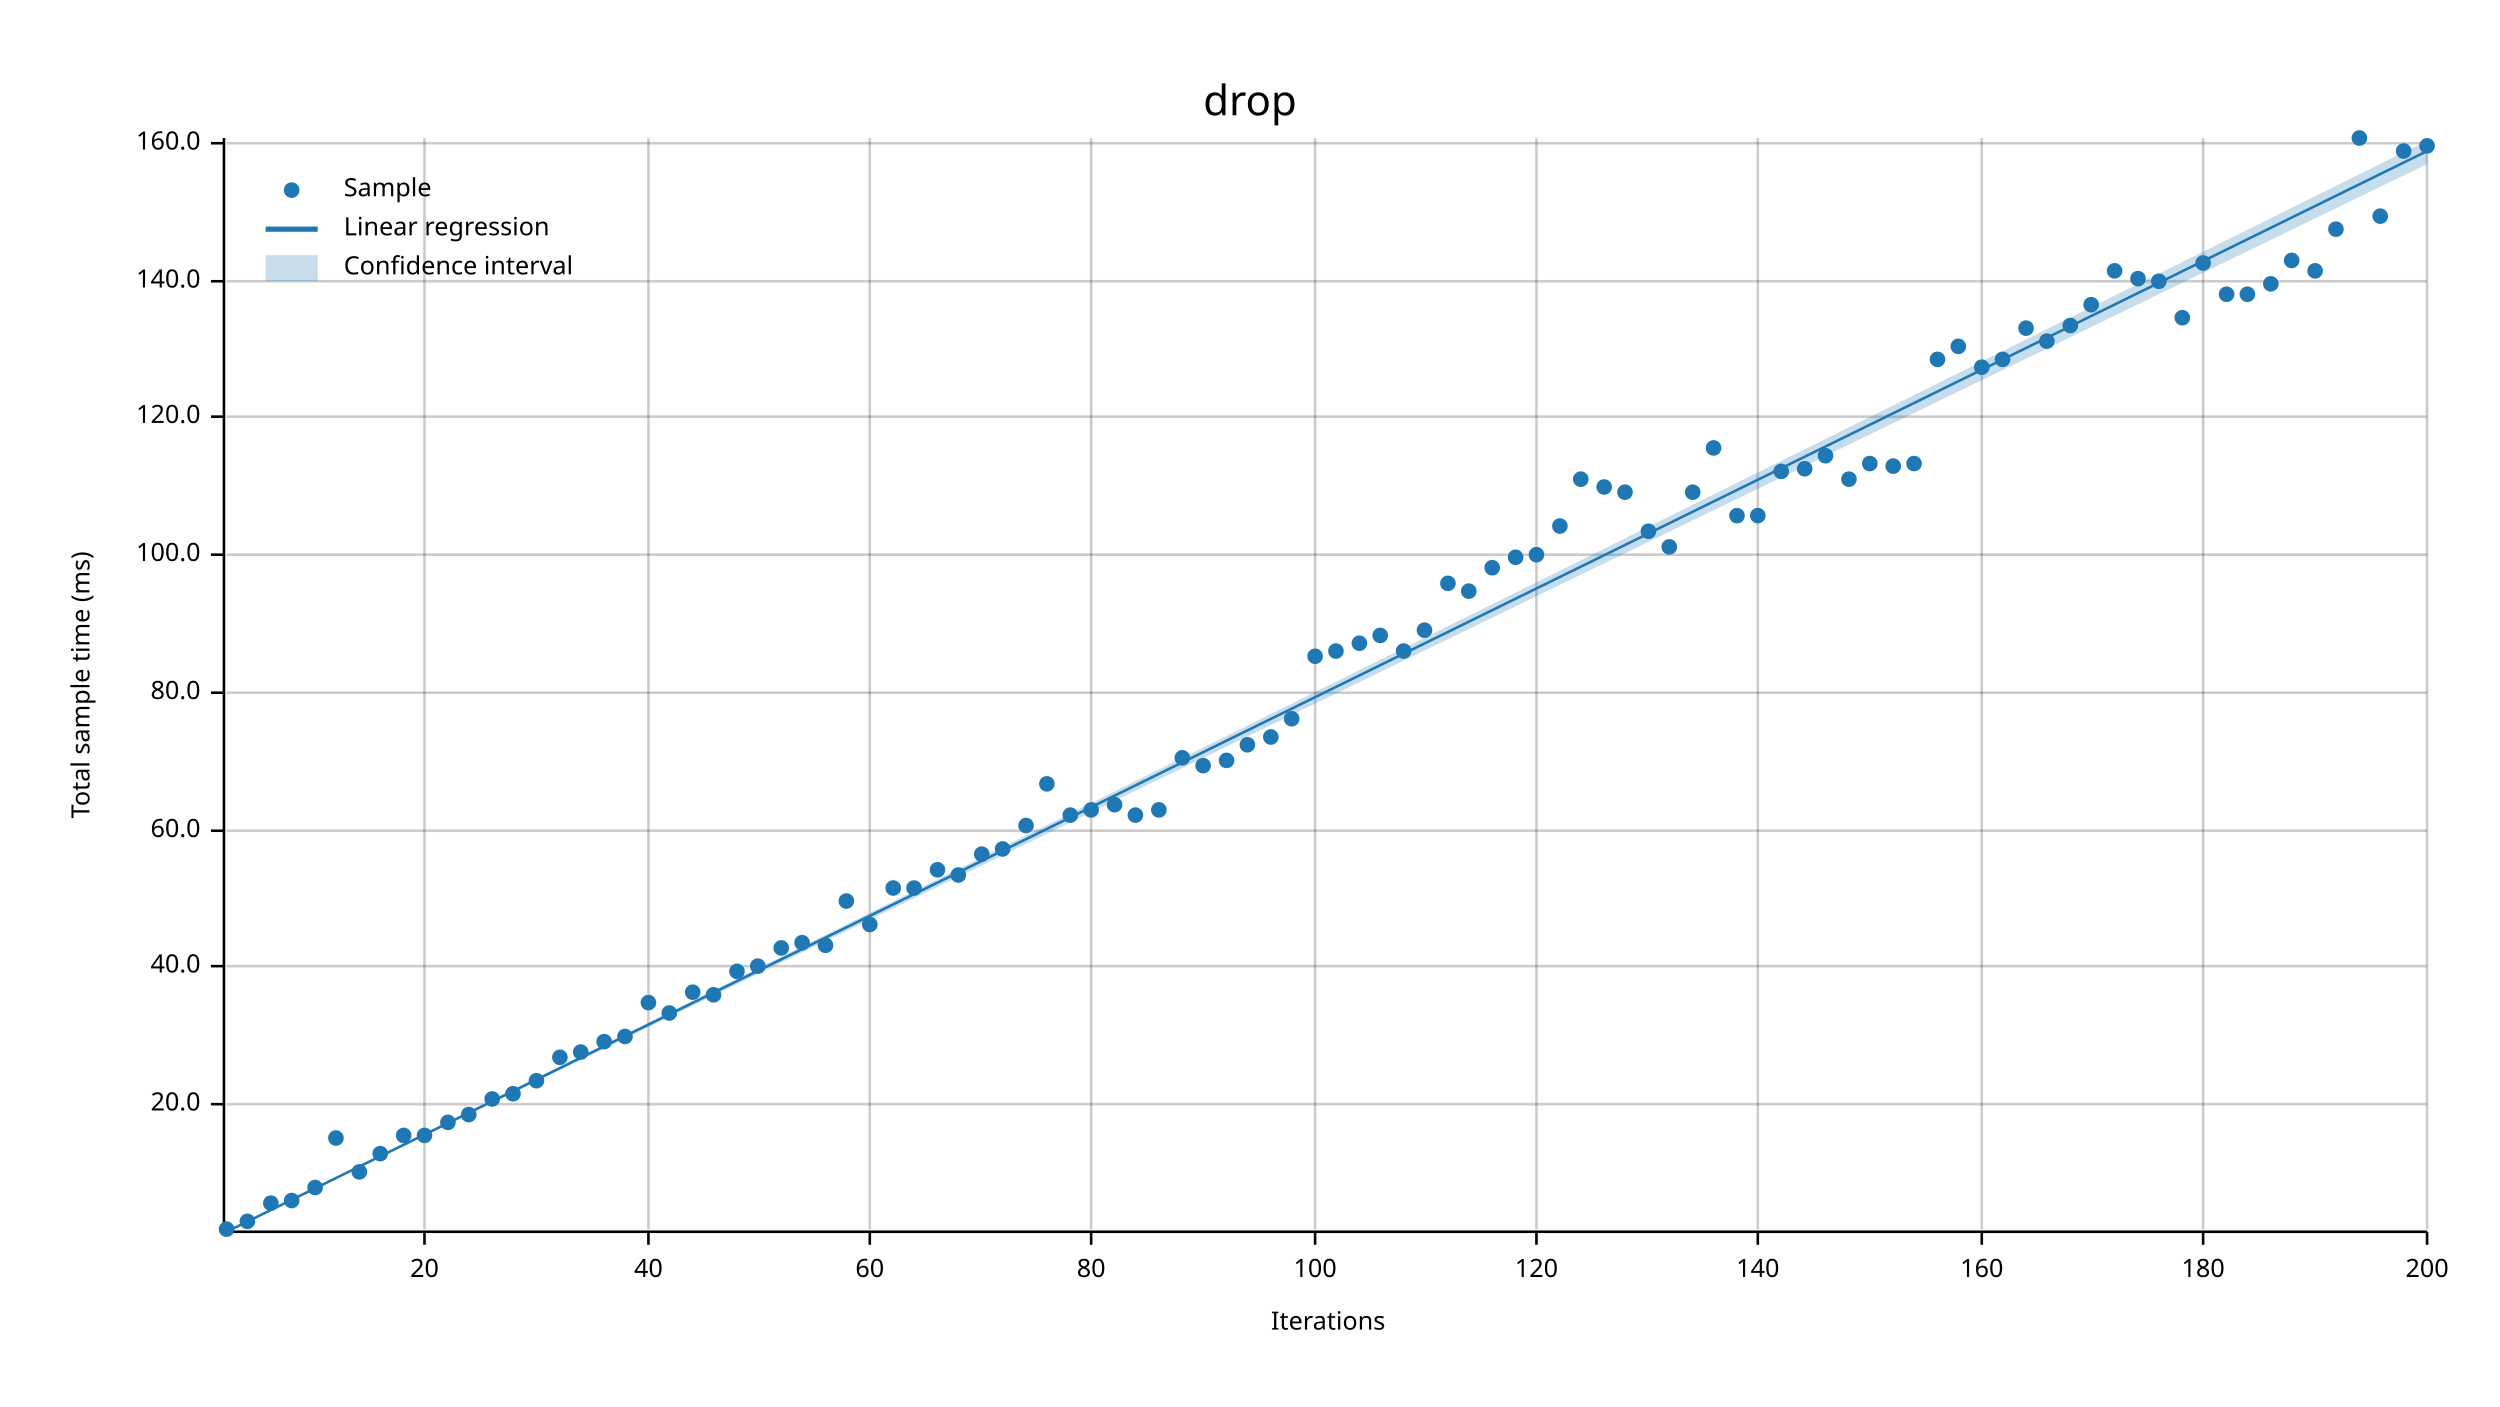
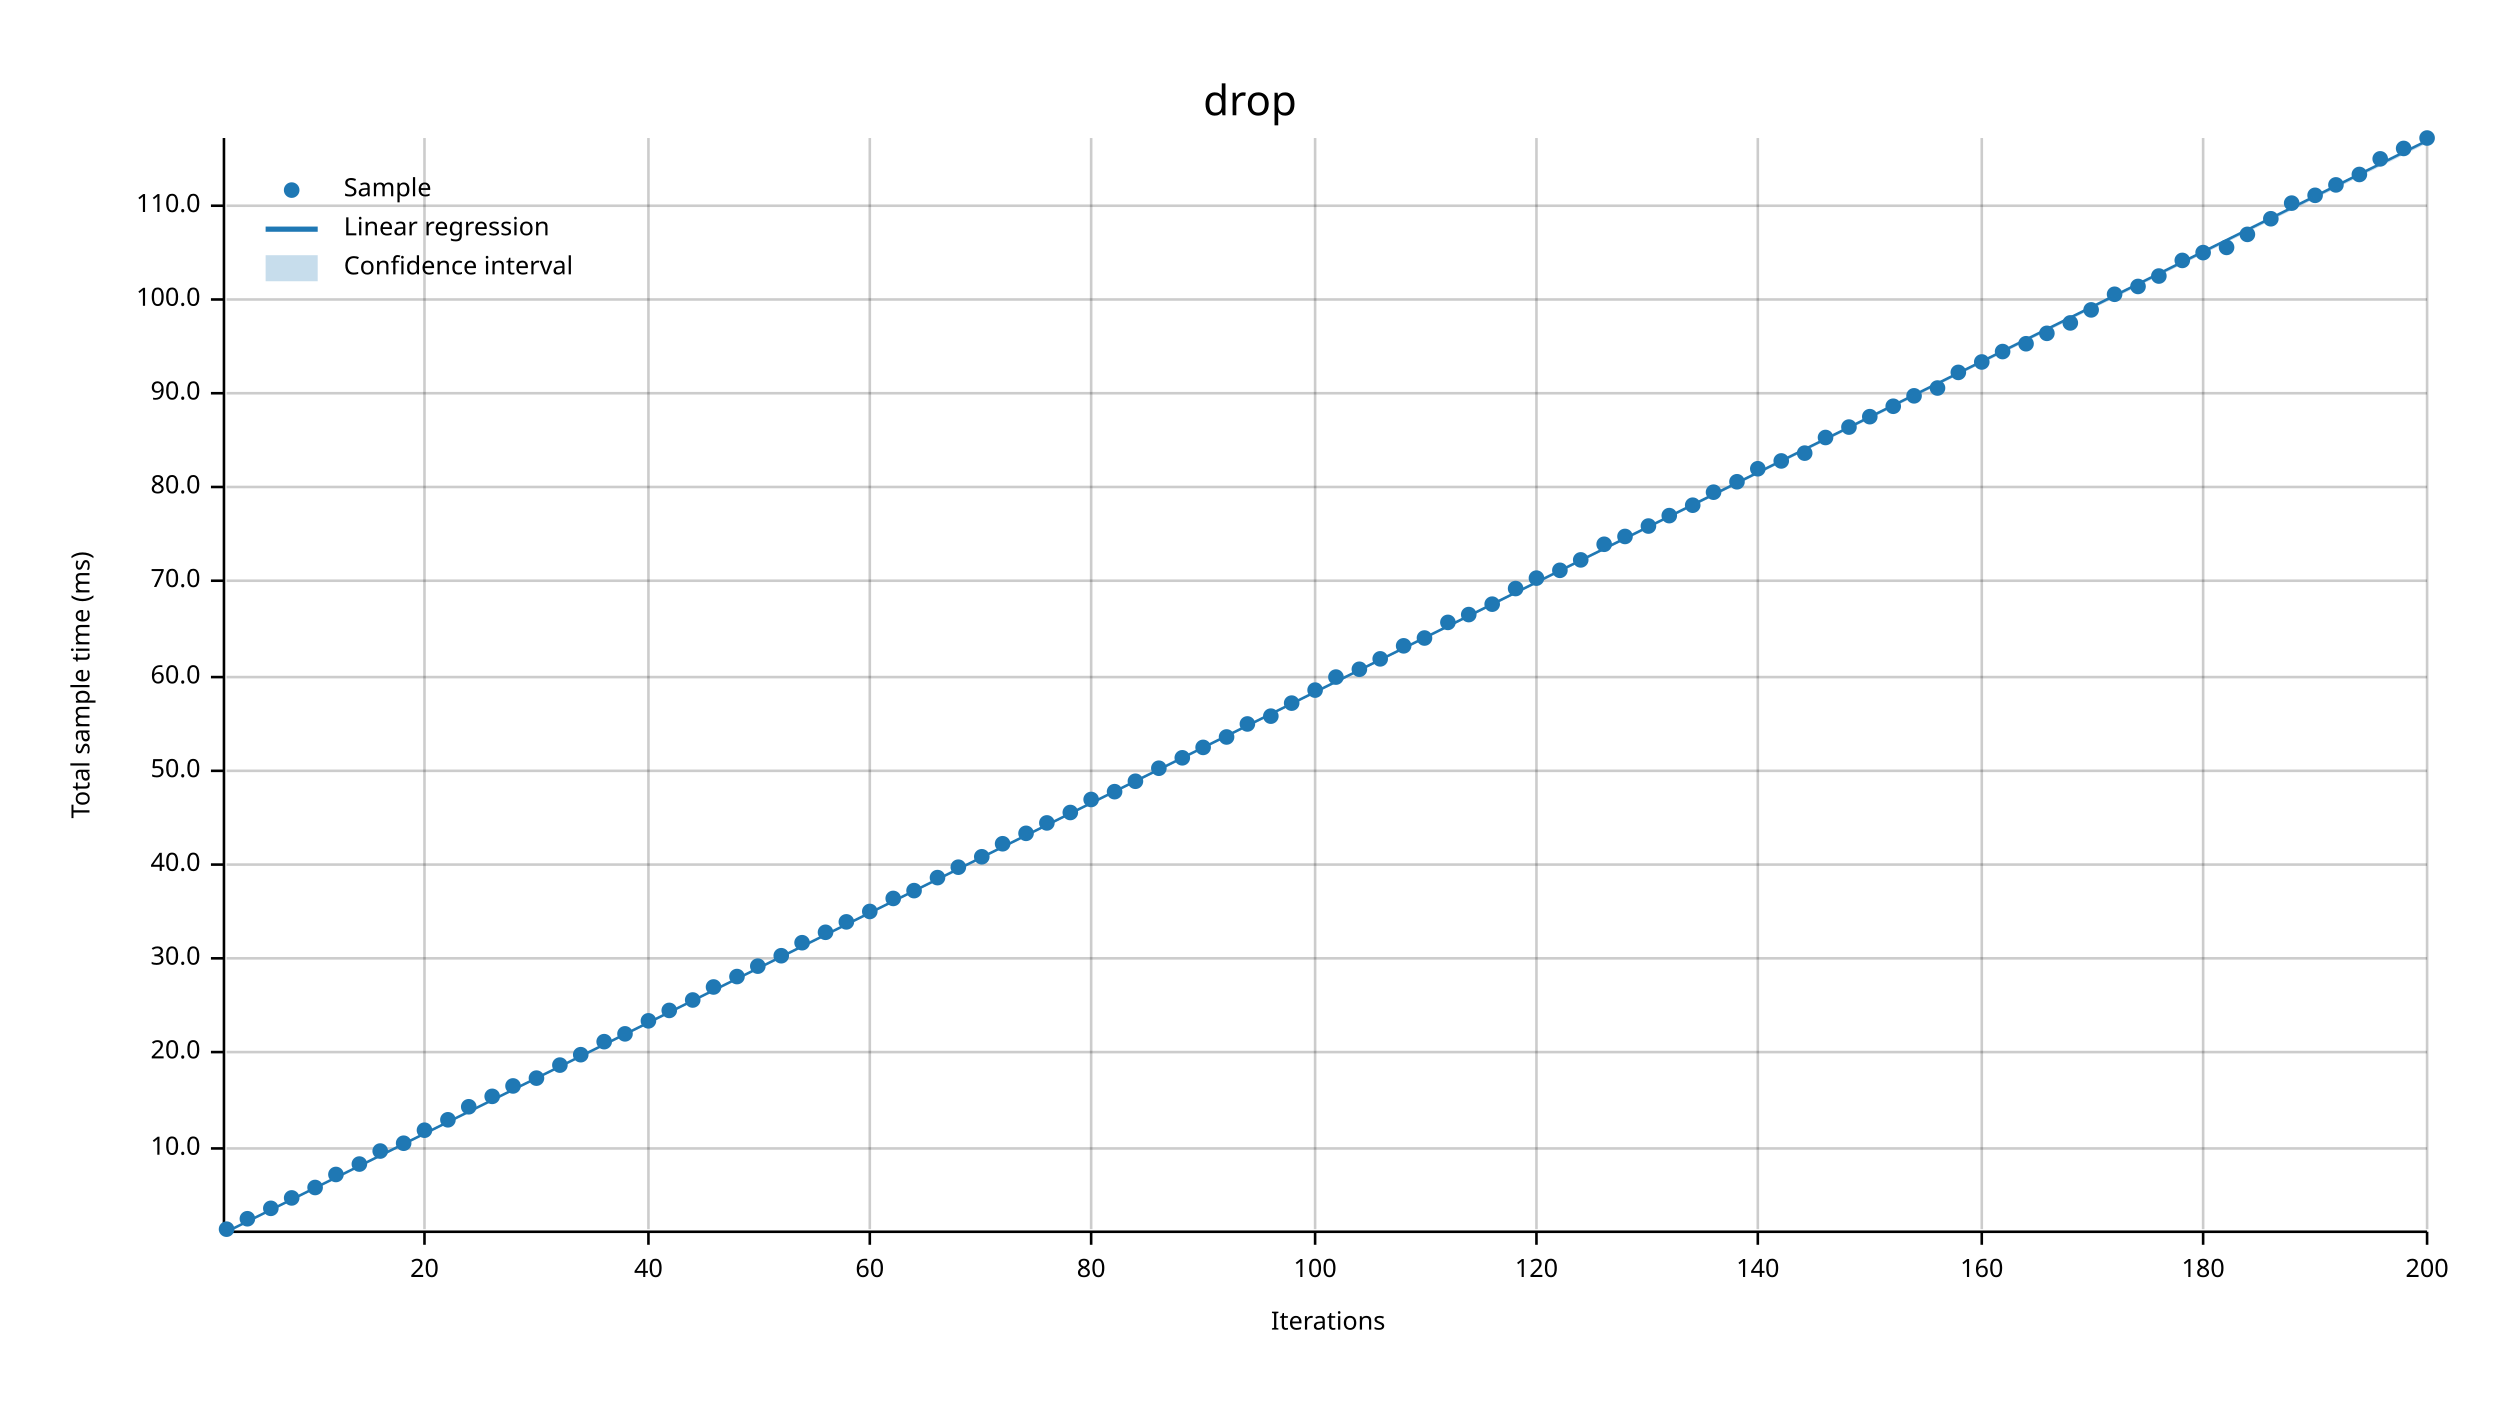
<svg xmlns="http://www.w3.org/2000/svg" width="960" height="540" viewBox="0 0 960 540">
  <text x="480" y="32" dy="0.76em" text-anchor="middle" font-family="sans-serif" font-size="16.129" opacity="1" fill="#000000">
drop
</text>
  <text x="27" y="263" dy="0.76em" text-anchor="middle" font-family="sans-serif" font-size="9.677" opacity="1" fill="#000000" transform="rotate(270, 27, 263)">
Total sample time (ms)
</text>
  <text x="510" y="513" dy="-0.5ex" text-anchor="middle" font-family="sans-serif" font-size="9.677" opacity="1" fill="#000000">
Iterations
</text>
  <line opacity="0.2" stroke="#000000" stroke-width="1" x1="163" y1="472" x2="163" y2="53" />
  <line opacity="0.2" stroke="#000000" stroke-width="1" x1="249" y1="472" x2="249" y2="53" />
  <line opacity="0.2" stroke="#000000" stroke-width="1" x1="334" y1="472" x2="334" y2="53" />
  <line opacity="0.2" stroke="#000000" stroke-width="1" x1="419" y1="472" x2="419" y2="53" />
  <line opacity="0.2" stroke="#000000" stroke-width="1" x1="505" y1="472" x2="505" y2="53" />
  <line opacity="0.2" stroke="#000000" stroke-width="1" x1="590" y1="472" x2="590" y2="53" />
  <line opacity="0.2" stroke="#000000" stroke-width="1" x1="675" y1="472" x2="675" y2="53" />
  <line opacity="0.2" stroke="#000000" stroke-width="1" x1="761" y1="472" x2="761" y2="53" />
  <line opacity="0.2" stroke="#000000" stroke-width="1" x1="846" y1="472" x2="846" y2="53" />
  <line opacity="0.2" stroke="#000000" stroke-width="1" x1="932" y1="472" x2="932" y2="53" />
-   <line opacity="0.2" stroke="#000000" stroke-width="1" x1="87" y1="424" x2="932" y2="424" />
-   <line opacity="0.2" stroke="#000000" stroke-width="1" x1="87" y1="371" x2="932" y2="371" />
-   <line opacity="0.2" stroke="#000000" stroke-width="1" x1="87" y1="319" x2="932" y2="319" />
-   <line opacity="0.2" stroke="#000000" stroke-width="1" x1="87" y1="266" x2="932" y2="266" />
-   <line opacity="0.2" stroke="#000000" stroke-width="1" x1="87" y1="213" x2="932" y2="213" />
-   <line opacity="0.2" stroke="#000000" stroke-width="1" x1="87" y1="160" x2="932" y2="160" />
-   <line opacity="0.2" stroke="#000000" stroke-width="1" x1="87" y1="108" x2="932" y2="108" />
-   <line opacity="0.2" stroke="#000000" stroke-width="1" x1="87" y1="55" x2="932" y2="55" />
+   <line opacity="0.2" stroke="#000000" stroke-width="1" x1="87" y1="441" x2="932" y2="441" />
+   <line opacity="0.2" stroke="#000000" stroke-width="1" x1="87" y1="404" x2="932" y2="404" />
+   <line opacity="0.2" stroke="#000000" stroke-width="1" x1="87" y1="368" x2="932" y2="368" />
+   <line opacity="0.2" stroke="#000000" stroke-width="1" x1="87" y1="332" x2="932" y2="332" />
+   <line opacity="0.2" stroke="#000000" stroke-width="1" x1="87" y1="296" x2="932" y2="296" />
+   <line opacity="0.2" stroke="#000000" stroke-width="1" x1="87" y1="260" x2="932" y2="260" />
+   <line opacity="0.2" stroke="#000000" stroke-width="1" x1="87" y1="223" x2="932" y2="223" />
+   <line opacity="0.2" stroke="#000000" stroke-width="1" x1="87" y1="187" x2="932" y2="187" />
+   <line opacity="0.2" stroke="#000000" stroke-width="1" x1="87" y1="151" x2="932" y2="151" />
+   <line opacity="0.2" stroke="#000000" stroke-width="1" x1="87" y1="115" x2="932" y2="115" />
+   <line opacity="0.2" stroke="#000000" stroke-width="1" x1="87" y1="79" x2="932" y2="79" />
  <polyline fill="none" opacity="1" stroke="#000000" stroke-width="1" points="86,53 86,472 " />
-   <text x="77" y="424" dy="0.5ex" text-anchor="end" font-family="sans-serif" font-size="9.677" opacity="1" fill="#000000">
+   <text x="77" y="441" dy="0.5ex" text-anchor="end" font-family="sans-serif" font-size="9.677" opacity="1" fill="#000000">
+ 10.0
+ </text>
+   <polyline fill="none" opacity="1" stroke="#000000" stroke-width="1" points="81,441 86,441 " />
+   <text x="77" y="404" dy="0.5ex" text-anchor="end" font-family="sans-serif" font-size="9.677" opacity="1" fill="#000000">
20.0
</text>
-   <polyline fill="none" opacity="1" stroke="#000000" stroke-width="1" points="81,424 86,424 " />
-   <text x="77" y="371" dy="0.5ex" text-anchor="end" font-family="sans-serif" font-size="9.677" opacity="1" fill="#000000">
+   <polyline fill="none" opacity="1" stroke="#000000" stroke-width="1" points="81,404 86,404 " />
+   <text x="77" y="368" dy="0.5ex" text-anchor="end" font-family="sans-serif" font-size="9.677" opacity="1" fill="#000000">
+ 30.0
+ </text>
+   <polyline fill="none" opacity="1" stroke="#000000" stroke-width="1" points="81,368 86,368 " />
+   <text x="77" y="332" dy="0.5ex" text-anchor="end" font-family="sans-serif" font-size="9.677" opacity="1" fill="#000000">
40.0
</text>
-   <polyline fill="none" opacity="1" stroke="#000000" stroke-width="1" points="81,371 86,371 " />
-   <text x="77" y="319" dy="0.5ex" text-anchor="end" font-family="sans-serif" font-size="9.677" opacity="1" fill="#000000">
+   <polyline fill="none" opacity="1" stroke="#000000" stroke-width="1" points="81,332 86,332 " />
+   <text x="77" y="296" dy="0.5ex" text-anchor="end" font-family="sans-serif" font-size="9.677" opacity="1" fill="#000000">
+ 50.0
+ </text>
+   <polyline fill="none" opacity="1" stroke="#000000" stroke-width="1" points="81,296 86,296 " />
+   <text x="77" y="260" dy="0.5ex" text-anchor="end" font-family="sans-serif" font-size="9.677" opacity="1" fill="#000000">
60.0
</text>
-   <polyline fill="none" opacity="1" stroke="#000000" stroke-width="1" points="81,319 86,319 " />
-   <text x="77" y="266" dy="0.5ex" text-anchor="end" font-family="sans-serif" font-size="9.677" opacity="1" fill="#000000">
+   <polyline fill="none" opacity="1" stroke="#000000" stroke-width="1" points="81,260 86,260 " />
+   <text x="77" y="223" dy="0.5ex" text-anchor="end" font-family="sans-serif" font-size="9.677" opacity="1" fill="#000000">
+ 70.0
+ </text>
+   <polyline fill="none" opacity="1" stroke="#000000" stroke-width="1" points="81,223 86,223 " />
+   <text x="77" y="187" dy="0.5ex" text-anchor="end" font-family="sans-serif" font-size="9.677" opacity="1" fill="#000000">
80.0
</text>
-   <polyline fill="none" opacity="1" stroke="#000000" stroke-width="1" points="81,266 86,266 " />
-   <text x="77" y="213" dy="0.5ex" text-anchor="end" font-family="sans-serif" font-size="9.677" opacity="1" fill="#000000">
+   <polyline fill="none" opacity="1" stroke="#000000" stroke-width="1" points="81,187 86,187 " />
+   <text x="77" y="151" dy="0.5ex" text-anchor="end" font-family="sans-serif" font-size="9.677" opacity="1" fill="#000000">
+ 90.0
+ </text>
+   <polyline fill="none" opacity="1" stroke="#000000" stroke-width="1" points="81,151 86,151 " />
+   <text x="77" y="115" dy="0.5ex" text-anchor="end" font-family="sans-serif" font-size="9.677" opacity="1" fill="#000000">
100.0
</text>
-   <polyline fill="none" opacity="1" stroke="#000000" stroke-width="1" points="81,213 86,213 " />
-   <text x="77" y="160" dy="0.5ex" text-anchor="end" font-family="sans-serif" font-size="9.677" opacity="1" fill="#000000">
- 120.0
- </text>
-   <polyline fill="none" opacity="1" stroke="#000000" stroke-width="1" points="81,160 86,160 " />
-   <text x="77" y="108" dy="0.5ex" text-anchor="end" font-family="sans-serif" font-size="9.677" opacity="1" fill="#000000">
- 140.0
- </text>
-   <polyline fill="none" opacity="1" stroke="#000000" stroke-width="1" points="81,108 86,108 " />
-   <text x="77" y="55" dy="0.5ex" text-anchor="end" font-family="sans-serif" font-size="9.677" opacity="1" fill="#000000">
- 160.0
- </text>
-   <polyline fill="none" opacity="1" stroke="#000000" stroke-width="1" points="81,55 86,55 " />
+   <polyline fill="none" opacity="1" stroke="#000000" stroke-width="1" points="81,115 86,115 " />
+   <text x="77" y="79" dy="0.5ex" text-anchor="end" font-family="sans-serif" font-size="9.677" opacity="1" fill="#000000">
+ 110.0
+ </text>
+   <polyline fill="none" opacity="1" stroke="#000000" stroke-width="1" points="81,79 86,79 " />
  <polyline fill="none" opacity="1" stroke="#000000" stroke-width="1" points="87,473 932,473 " />
  <text x="163" y="483" dy="0.76em" text-anchor="middle" font-family="sans-serif" font-size="9.677" opacity="1" fill="#000000">
20
</text>
  <polyline fill="none" opacity="1" stroke="#000000" stroke-width="1" points="163,473 163,478 " />
  <text x="249" y="483" dy="0.76em" text-anchor="middle" font-family="sans-serif" font-size="9.677" opacity="1" fill="#000000">
40
</text>
  <polyline fill="none" opacity="1" stroke="#000000" stroke-width="1" points="249,473 249,478 " />
  <text x="334" y="483" dy="0.76em" text-anchor="middle" font-family="sans-serif" font-size="9.677" opacity="1" fill="#000000">
60
</text>
  <polyline fill="none" opacity="1" stroke="#000000" stroke-width="1" points="334,473 334,478 " />
  <text x="419" y="483" dy="0.76em" text-anchor="middle" font-family="sans-serif" font-size="9.677" opacity="1" fill="#000000">
80
</text>
  <polyline fill="none" opacity="1" stroke="#000000" stroke-width="1" points="419,473 419,478 " />
  <text x="505" y="483" dy="0.76em" text-anchor="middle" font-family="sans-serif" font-size="9.677" opacity="1" fill="#000000">
100
</text>
  <polyline fill="none" opacity="1" stroke="#000000" stroke-width="1" points="505,473 505,478 " />
  <text x="590" y="483" dy="0.76em" text-anchor="middle" font-family="sans-serif" font-size="9.677" opacity="1" fill="#000000">
120
</text>
  <polyline fill="none" opacity="1" stroke="#000000" stroke-width="1" points="590,473 590,478 " />
  <text x="675" y="483" dy="0.76em" text-anchor="middle" font-family="sans-serif" font-size="9.677" opacity="1" fill="#000000">
140
</text>
  <polyline fill="none" opacity="1" stroke="#000000" stroke-width="1" points="675,473 675,478 " />
  <text x="761" y="483" dy="0.76em" text-anchor="middle" font-family="sans-serif" font-size="9.677" opacity="1" fill="#000000">
160
</text>
  <polyline fill="none" opacity="1" stroke="#000000" stroke-width="1" points="761,473 761,478 " />
  <text x="846" y="483" dy="0.76em" text-anchor="middle" font-family="sans-serif" font-size="9.677" opacity="1" fill="#000000">
180
</text>
  <polyline fill="none" opacity="1" stroke="#000000" stroke-width="1" points="846,473 846,478 " />
  <text x="932" y="483" dy="0.76em" text-anchor="middle" font-family="sans-serif" font-size="9.677" opacity="1" fill="#000000">
200
</text>
  <polyline fill="none" opacity="1" stroke="#000000" stroke-width="1" points="932,473 932,478 " />
  <circle cx="87" cy="472" r="3" opacity="1" fill="#1F78B4" stroke="none" stroke-width="1" />
-   <circle cx="95" cy="469" r="3" opacity="1" fill="#1F78B4" stroke="none" stroke-width="1" />
-   <circle cx="104" cy="462" r="3" opacity="1" fill="#1F78B4" stroke="none" stroke-width="1" />
-   <circle cx="112" cy="461" r="3" opacity="1" fill="#1F78B4" stroke="none" stroke-width="1" />
+   <circle cx="95" cy="468" r="3" opacity="1" fill="#1F78B4" stroke="none" stroke-width="1" />
+   <circle cx="104" cy="464" r="3" opacity="1" fill="#1F78B4" stroke="none" stroke-width="1" />
+   <circle cx="112" cy="460" r="3" opacity="1" fill="#1F78B4" stroke="none" stroke-width="1" />
  <circle cx="121" cy="456" r="3" opacity="1" fill="#1F78B4" stroke="none" stroke-width="1" />
-   <circle cx="129" cy="437" r="3" opacity="1" fill="#1F78B4" stroke="none" stroke-width="1" />
-   <circle cx="138" cy="450" r="3" opacity="1" fill="#1F78B4" stroke="none" stroke-width="1" />
-   <circle cx="146" cy="443" r="3" opacity="1" fill="#1F78B4" stroke="none" stroke-width="1" />
-   <circle cx="155" cy="436" r="3" opacity="1" fill="#1F78B4" stroke="none" stroke-width="1" />
-   <circle cx="163" cy="436" r="3" opacity="1" fill="#1F78B4" stroke="none" stroke-width="1" />
-   <circle cx="172" cy="431" r="3" opacity="1" fill="#1F78B4" stroke="none" stroke-width="1" />
-   <circle cx="180" cy="428" r="3" opacity="1" fill="#1F78B4" stroke="none" stroke-width="1" />
-   <circle cx="189" cy="422" r="3" opacity="1" fill="#1F78B4" stroke="none" stroke-width="1" />
-   <circle cx="197" cy="420" r="3" opacity="1" fill="#1F78B4" stroke="none" stroke-width="1" />
-   <circle cx="206" cy="415" r="3" opacity="1" fill="#1F78B4" stroke="none" stroke-width="1" />
-   <circle cx="215" cy="406" r="3" opacity="1" fill="#1F78B4" stroke="none" stroke-width="1" />
-   <circle cx="223" cy="404" r="3" opacity="1" fill="#1F78B4" stroke="none" stroke-width="1" />
+   <circle cx="129" cy="451" r="3" opacity="1" fill="#1F78B4" stroke="none" stroke-width="1" />
+   <circle cx="138" cy="447" r="3" opacity="1" fill="#1F78B4" stroke="none" stroke-width="1" />
+   <circle cx="146" cy="442" r="3" opacity="1" fill="#1F78B4" stroke="none" stroke-width="1" />
+   <circle cx="155" cy="439" r="3" opacity="1" fill="#1F78B4" stroke="none" stroke-width="1" />
+   <circle cx="163" cy="434" r="3" opacity="1" fill="#1F78B4" stroke="none" stroke-width="1" />
+   <circle cx="172" cy="430" r="3" opacity="1" fill="#1F78B4" stroke="none" stroke-width="1" />
+   <circle cx="180" cy="425" r="3" opacity="1" fill="#1F78B4" stroke="none" stroke-width="1" />
+   <circle cx="189" cy="421" r="3" opacity="1" fill="#1F78B4" stroke="none" stroke-width="1" />
+   <circle cx="197" cy="417" r="3" opacity="1" fill="#1F78B4" stroke="none" stroke-width="1" />
+   <circle cx="206" cy="414" r="3" opacity="1" fill="#1F78B4" stroke="none" stroke-width="1" />
+   <circle cx="215" cy="409" r="3" opacity="1" fill="#1F78B4" stroke="none" stroke-width="1" />
+   <circle cx="223" cy="405" r="3" opacity="1" fill="#1F78B4" stroke="none" stroke-width="1" />
  <circle cx="232" cy="400" r="3" opacity="1" fill="#1F78B4" stroke="none" stroke-width="1" />
-   <circle cx="240" cy="398" r="3" opacity="1" fill="#1F78B4" stroke="none" stroke-width="1" />
-   <circle cx="249" cy="385" r="3" opacity="1" fill="#1F78B4" stroke="none" stroke-width="1" />
-   <circle cx="257" cy="389" r="3" opacity="1" fill="#1F78B4" stroke="none" stroke-width="1" />
-   <circle cx="266" cy="381" r="3" opacity="1" fill="#1F78B4" stroke="none" stroke-width="1" />
-   <circle cx="274" cy="382" r="3" opacity="1" fill="#1F78B4" stroke="none" stroke-width="1" />
-   <circle cx="283" cy="373" r="3" opacity="1" fill="#1F78B4" stroke="none" stroke-width="1" />
+   <circle cx="240" cy="397" r="3" opacity="1" fill="#1F78B4" stroke="none" stroke-width="1" />
+   <circle cx="249" cy="392" r="3" opacity="1" fill="#1F78B4" stroke="none" stroke-width="1" />
+   <circle cx="257" cy="388" r="3" opacity="1" fill="#1F78B4" stroke="none" stroke-width="1" />
+   <circle cx="266" cy="384" r="3" opacity="1" fill="#1F78B4" stroke="none" stroke-width="1" />
+   <circle cx="274" cy="379" r="3" opacity="1" fill="#1F78B4" stroke="none" stroke-width="1" />
+   <circle cx="283" cy="375" r="3" opacity="1" fill="#1F78B4" stroke="none" stroke-width="1" />
  <circle cx="291" cy="371" r="3" opacity="1" fill="#1F78B4" stroke="none" stroke-width="1" />
-   <circle cx="300" cy="364" r="3" opacity="1" fill="#1F78B4" stroke="none" stroke-width="1" />
+   <circle cx="300" cy="367" r="3" opacity="1" fill="#1F78B4" stroke="none" stroke-width="1" />
  <circle cx="308" cy="362" r="3" opacity="1" fill="#1F78B4" stroke="none" stroke-width="1" />
-   <circle cx="317" cy="363" r="3" opacity="1" fill="#1F78B4" stroke="none" stroke-width="1" />
-   <circle cx="325" cy="346" r="3" opacity="1" fill="#1F78B4" stroke="none" stroke-width="1" />
-   <circle cx="334" cy="355" r="3" opacity="1" fill="#1F78B4" stroke="none" stroke-width="1" />
-   <circle cx="343" cy="341" r="3" opacity="1" fill="#1F78B4" stroke="none" stroke-width="1" />
-   <circle cx="351" cy="341" r="3" opacity="1" fill="#1F78B4" stroke="none" stroke-width="1" />
-   <circle cx="360" cy="334" r="3" opacity="1" fill="#1F78B4" stroke="none" stroke-width="1" />
-   <circle cx="368" cy="336" r="3" opacity="1" fill="#1F78B4" stroke="none" stroke-width="1" />
-   <circle cx="377" cy="328" r="3" opacity="1" fill="#1F78B4" stroke="none" stroke-width="1" />
-   <circle cx="385" cy="326" r="3" opacity="1" fill="#1F78B4" stroke="none" stroke-width="1" />
-   <circle cx="394" cy="317" r="3" opacity="1" fill="#1F78B4" stroke="none" stroke-width="1" />
-   <circle cx="402" cy="301" r="3" opacity="1" fill="#1F78B4" stroke="none" stroke-width="1" />
-   <circle cx="411" cy="313" r="3" opacity="1" fill="#1F78B4" stroke="none" stroke-width="1" />
-   <circle cx="419" cy="311" r="3" opacity="1" fill="#1F78B4" stroke="none" stroke-width="1" />
-   <circle cx="428" cy="309" r="3" opacity="1" fill="#1F78B4" stroke="none" stroke-width="1" />
-   <circle cx="436" cy="313" r="3" opacity="1" fill="#1F78B4" stroke="none" stroke-width="1" />
-   <circle cx="445" cy="311" r="3" opacity="1" fill="#1F78B4" stroke="none" stroke-width="1" />
+   <circle cx="317" cy="358" r="3" opacity="1" fill="#1F78B4" stroke="none" stroke-width="1" />
+   <circle cx="325" cy="354" r="3" opacity="1" fill="#1F78B4" stroke="none" stroke-width="1" />
+   <circle cx="334" cy="350" r="3" opacity="1" fill="#1F78B4" stroke="none" stroke-width="1" />
+   <circle cx="343" cy="345" r="3" opacity="1" fill="#1F78B4" stroke="none" stroke-width="1" />
+   <circle cx="351" cy="342" r="3" opacity="1" fill="#1F78B4" stroke="none" stroke-width="1" />
+   <circle cx="360" cy="337" r="3" opacity="1" fill="#1F78B4" stroke="none" stroke-width="1" />
+   <circle cx="368" cy="333" r="3" opacity="1" fill="#1F78B4" stroke="none" stroke-width="1" />
+   <circle cx="377" cy="329" r="3" opacity="1" fill="#1F78B4" stroke="none" stroke-width="1" />
+   <circle cx="385" cy="324" r="3" opacity="1" fill="#1F78B4" stroke="none" stroke-width="1" />
+   <circle cx="394" cy="320" r="3" opacity="1" fill="#1F78B4" stroke="none" stroke-width="1" />
+   <circle cx="402" cy="316" r="3" opacity="1" fill="#1F78B4" stroke="none" stroke-width="1" />
+   <circle cx="411" cy="312" r="3" opacity="1" fill="#1F78B4" stroke="none" stroke-width="1" />
+   <circle cx="419" cy="307" r="3" opacity="1" fill="#1F78B4" stroke="none" stroke-width="1" />
+   <circle cx="428" cy="304" r="3" opacity="1" fill="#1F78B4" stroke="none" stroke-width="1" />
+   <circle cx="436" cy="300" r="3" opacity="1" fill="#1F78B4" stroke="none" stroke-width="1" />
+   <circle cx="445" cy="295" r="3" opacity="1" fill="#1F78B4" stroke="none" stroke-width="1" />
  <circle cx="454" cy="291" r="3" opacity="1" fill="#1F78B4" stroke="none" stroke-width="1" />
-   <circle cx="462" cy="294" r="3" opacity="1" fill="#1F78B4" stroke="none" stroke-width="1" />
-   <circle cx="471" cy="292" r="3" opacity="1" fill="#1F78B4" stroke="none" stroke-width="1" />
-   <circle cx="479" cy="286" r="3" opacity="1" fill="#1F78B4" stroke="none" stroke-width="1" />
-   <circle cx="488" cy="283" r="3" opacity="1" fill="#1F78B4" stroke="none" stroke-width="1" />
-   <circle cx="496" cy="276" r="3" opacity="1" fill="#1F78B4" stroke="none" stroke-width="1" />
-   <circle cx="505" cy="252" r="3" opacity="1" fill="#1F78B4" stroke="none" stroke-width="1" />
-   <circle cx="513" cy="250" r="3" opacity="1" fill="#1F78B4" stroke="none" stroke-width="1" />
-   <circle cx="522" cy="247" r="3" opacity="1" fill="#1F78B4" stroke="none" stroke-width="1" />
-   <circle cx="530" cy="244" r="3" opacity="1" fill="#1F78B4" stroke="none" stroke-width="1" />
-   <circle cx="539" cy="250" r="3" opacity="1" fill="#1F78B4" stroke="none" stroke-width="1" />
-   <circle cx="547" cy="242" r="3" opacity="1" fill="#1F78B4" stroke="none" stroke-width="1" />
-   <circle cx="556" cy="224" r="3" opacity="1" fill="#1F78B4" stroke="none" stroke-width="1" />
-   <circle cx="564" cy="227" r="3" opacity="1" fill="#1F78B4" stroke="none" stroke-width="1" />
-   <circle cx="573" cy="218" r="3" opacity="1" fill="#1F78B4" stroke="none" stroke-width="1" />
-   <circle cx="582" cy="214" r="3" opacity="1" fill="#1F78B4" stroke="none" stroke-width="1" />
-   <circle cx="590" cy="213" r="3" opacity="1" fill="#1F78B4" stroke="none" stroke-width="1" />
-   <circle cx="599" cy="202" r="3" opacity="1" fill="#1F78B4" stroke="none" stroke-width="1" />
-   <circle cx="607" cy="184" r="3" opacity="1" fill="#1F78B4" stroke="none" stroke-width="1" />
-   <circle cx="616" cy="187" r="3" opacity="1" fill="#1F78B4" stroke="none" stroke-width="1" />
-   <circle cx="624" cy="189" r="3" opacity="1" fill="#1F78B4" stroke="none" stroke-width="1" />
-   <circle cx="633" cy="204" r="3" opacity="1" fill="#1F78B4" stroke="none" stroke-width="1" />
-   <circle cx="641" cy="210" r="3" opacity="1" fill="#1F78B4" stroke="none" stroke-width="1" />
-   <circle cx="650" cy="189" r="3" opacity="1" fill="#1F78B4" stroke="none" stroke-width="1" />
-   <circle cx="658" cy="172" r="3" opacity="1" fill="#1F78B4" stroke="none" stroke-width="1" />
-   <circle cx="667" cy="198" r="3" opacity="1" fill="#1F78B4" stroke="none" stroke-width="1" />
-   <circle cx="675" cy="198" r="3" opacity="1" fill="#1F78B4" stroke="none" stroke-width="1" />
-   <circle cx="684" cy="181" r="3" opacity="1" fill="#1F78B4" stroke="none" stroke-width="1" />
-   <circle cx="693" cy="180" r="3" opacity="1" fill="#1F78B4" stroke="none" stroke-width="1" />
-   <circle cx="701" cy="175" r="3" opacity="1" fill="#1F78B4" stroke="none" stroke-width="1" />
-   <circle cx="710" cy="184" r="3" opacity="1" fill="#1F78B4" stroke="none" stroke-width="1" />
-   <circle cx="718" cy="178" r="3" opacity="1" fill="#1F78B4" stroke="none" stroke-width="1" />
-   <circle cx="727" cy="179" r="3" opacity="1" fill="#1F78B4" stroke="none" stroke-width="1" />
-   <circle cx="735" cy="178" r="3" opacity="1" fill="#1F78B4" stroke="none" stroke-width="1" />
-   <circle cx="744" cy="138" r="3" opacity="1" fill="#1F78B4" stroke="none" stroke-width="1" />
-   <circle cx="752" cy="133" r="3" opacity="1" fill="#1F78B4" stroke="none" stroke-width="1" />
-   <circle cx="761" cy="141" r="3" opacity="1" fill="#1F78B4" stroke="none" stroke-width="1" />
-   <circle cx="769" cy="138" r="3" opacity="1" fill="#1F78B4" stroke="none" stroke-width="1" />
-   <circle cx="778" cy="126" r="3" opacity="1" fill="#1F78B4" stroke="none" stroke-width="1" />
-   <circle cx="786" cy="131" r="3" opacity="1" fill="#1F78B4" stroke="none" stroke-width="1" />
-   <circle cx="795" cy="125" r="3" opacity="1" fill="#1F78B4" stroke="none" stroke-width="1" />
-   <circle cx="803" cy="117" r="3" opacity="1" fill="#1F78B4" stroke="none" stroke-width="1" />
-   <circle cx="812" cy="104" r="3" opacity="1" fill="#1F78B4" stroke="none" stroke-width="1" />
-   <circle cx="821" cy="107" r="3" opacity="1" fill="#1F78B4" stroke="none" stroke-width="1" />
-   <circle cx="829" cy="108" r="3" opacity="1" fill="#1F78B4" stroke="none" stroke-width="1" />
-   <circle cx="838" cy="122" r="3" opacity="1" fill="#1F78B4" stroke="none" stroke-width="1" />
-   <circle cx="846" cy="101" r="3" opacity="1" fill="#1F78B4" stroke="none" stroke-width="1" />
-   <circle cx="855" cy="113" r="3" opacity="1" fill="#1F78B4" stroke="none" stroke-width="1" />
-   <circle cx="863" cy="113" r="3" opacity="1" fill="#1F78B4" stroke="none" stroke-width="1" />
-   <circle cx="872" cy="109" r="3" opacity="1" fill="#1F78B4" stroke="none" stroke-width="1" />
-   <circle cx="880" cy="100" r="3" opacity="1" fill="#1F78B4" stroke="none" stroke-width="1" />
-   <circle cx="889" cy="104" r="3" opacity="1" fill="#1F78B4" stroke="none" stroke-width="1" />
-   <circle cx="897" cy="88" r="3" opacity="1" fill="#1F78B4" stroke="none" stroke-width="1" />
-   <circle cx="906" cy="53" r="3" opacity="1" fill="#1F78B4" stroke="none" stroke-width="1" />
-   <circle cx="914" cy="83" r="3" opacity="1" fill="#1F78B4" stroke="none" stroke-width="1" />
-   <circle cx="923" cy="58" r="3" opacity="1" fill="#1F78B4" stroke="none" stroke-width="1" />
-   <circle cx="932" cy="56" r="3" opacity="1" fill="#1F78B4" stroke="none" stroke-width="1" />
-   <polyline fill="none" opacity="1" stroke="#1F78B4" stroke-width="1" points="87,473 932,58 " />
-   <polygon opacity="0.25" fill="#1F78B4" points="87,473 932,63 932,54 " />
+   <circle cx="462" cy="287" r="3" opacity="1" fill="#1F78B4" stroke="none" stroke-width="1" />
+   <circle cx="471" cy="283" r="3" opacity="1" fill="#1F78B4" stroke="none" stroke-width="1" />
+   <circle cx="479" cy="278" r="3" opacity="1" fill="#1F78B4" stroke="none" stroke-width="1" />
+   <circle cx="488" cy="275" r="3" opacity="1" fill="#1F78B4" stroke="none" stroke-width="1" />
+   <circle cx="496" cy="270" r="3" opacity="1" fill="#1F78B4" stroke="none" stroke-width="1" />
+   <circle cx="505" cy="265" r="3" opacity="1" fill="#1F78B4" stroke="none" stroke-width="1" />
+   <circle cx="513" cy="260" r="3" opacity="1" fill="#1F78B4" stroke="none" stroke-width="1" />
+   <circle cx="522" cy="257" r="3" opacity="1" fill="#1F78B4" stroke="none" stroke-width="1" />
+   <circle cx="530" cy="253" r="3" opacity="1" fill="#1F78B4" stroke="none" stroke-width="1" />
+   <circle cx="539" cy="248" r="3" opacity="1" fill="#1F78B4" stroke="none" stroke-width="1" />
+   <circle cx="547" cy="245" r="3" opacity="1" fill="#1F78B4" stroke="none" stroke-width="1" />
+   <circle cx="556" cy="239" r="3" opacity="1" fill="#1F78B4" stroke="none" stroke-width="1" />
+   <circle cx="564" cy="236" r="3" opacity="1" fill="#1F78B4" stroke="none" stroke-width="1" />
+   <circle cx="573" cy="232" r="3" opacity="1" fill="#1F78B4" stroke="none" stroke-width="1" />
+   <circle cx="582" cy="226" r="3" opacity="1" fill="#1F78B4" stroke="none" stroke-width="1" />
+   <circle cx="590" cy="222" r="3" opacity="1" fill="#1F78B4" stroke="none" stroke-width="1" />
+   <circle cx="599" cy="219" r="3" opacity="1" fill="#1F78B4" stroke="none" stroke-width="1" />
+   <circle cx="607" cy="215" r="3" opacity="1" fill="#1F78B4" stroke="none" stroke-width="1" />
+   <circle cx="616" cy="209" r="3" opacity="1" fill="#1F78B4" stroke="none" stroke-width="1" />
+   <circle cx="624" cy="206" r="3" opacity="1" fill="#1F78B4" stroke="none" stroke-width="1" />
+   <circle cx="633" cy="202" r="3" opacity="1" fill="#1F78B4" stroke="none" stroke-width="1" />
+   <circle cx="641" cy="198" r="3" opacity="1" fill="#1F78B4" stroke="none" stroke-width="1" />
+   <circle cx="650" cy="194" r="3" opacity="1" fill="#1F78B4" stroke="none" stroke-width="1" />
+   <circle cx="658" cy="189" r="3" opacity="1" fill="#1F78B4" stroke="none" stroke-width="1" />
+   <circle cx="667" cy="185" r="3" opacity="1" fill="#1F78B4" stroke="none" stroke-width="1" />
+   <circle cx="675" cy="180" r="3" opacity="1" fill="#1F78B4" stroke="none" stroke-width="1" />
+   <circle cx="684" cy="177" r="3" opacity="1" fill="#1F78B4" stroke="none" stroke-width="1" />
+   <circle cx="693" cy="174" r="3" opacity="1" fill="#1F78B4" stroke="none" stroke-width="1" />
+   <circle cx="701" cy="168" r="3" opacity="1" fill="#1F78B4" stroke="none" stroke-width="1" />
+   <circle cx="710" cy="164" r="3" opacity="1" fill="#1F78B4" stroke="none" stroke-width="1" />
+   <circle cx="718" cy="160" r="3" opacity="1" fill="#1F78B4" stroke="none" stroke-width="1" />
+   <circle cx="727" cy="156" r="3" opacity="1" fill="#1F78B4" stroke="none" stroke-width="1" />
+   <circle cx="735" cy="152" r="3" opacity="1" fill="#1F78B4" stroke="none" stroke-width="1" />
+   <circle cx="744" cy="149" r="3" opacity="1" fill="#1F78B4" stroke="none" stroke-width="1" />
+   <circle cx="752" cy="143" r="3" opacity="1" fill="#1F78B4" stroke="none" stroke-width="1" />
+   <circle cx="761" cy="139" r="3" opacity="1" fill="#1F78B4" stroke="none" stroke-width="1" />
+   <circle cx="769" cy="135" r="3" opacity="1" fill="#1F78B4" stroke="none" stroke-width="1" />
+   <circle cx="778" cy="132" r="3" opacity="1" fill="#1F78B4" stroke="none" stroke-width="1" />
+   <circle cx="786" cy="128" r="3" opacity="1" fill="#1F78B4" stroke="none" stroke-width="1" />
+   <circle cx="795" cy="124" r="3" opacity="1" fill="#1F78B4" stroke="none" stroke-width="1" />
+   <circle cx="803" cy="119" r="3" opacity="1" fill="#1F78B4" stroke="none" stroke-width="1" />
+   <circle cx="812" cy="113" r="3" opacity="1" fill="#1F78B4" stroke="none" stroke-width="1" />
+   <circle cx="821" cy="110" r="3" opacity="1" fill="#1F78B4" stroke="none" stroke-width="1" />
+   <circle cx="829" cy="106" r="3" opacity="1" fill="#1F78B4" stroke="none" stroke-width="1" />
+   <circle cx="838" cy="100" r="3" opacity="1" fill="#1F78B4" stroke="none" stroke-width="1" />
+   <circle cx="846" cy="97" r="3" opacity="1" fill="#1F78B4" stroke="none" stroke-width="1" />
+   <circle cx="855" cy="95" r="3" opacity="1" fill="#1F78B4" stroke="none" stroke-width="1" />
+   <circle cx="863" cy="90" r="3" opacity="1" fill="#1F78B4" stroke="none" stroke-width="1" />
+   <circle cx="872" cy="84" r="3" opacity="1" fill="#1F78B4" stroke="none" stroke-width="1" />
+   <circle cx="880" cy="78" r="3" opacity="1" fill="#1F78B4" stroke="none" stroke-width="1" />
+   <circle cx="889" cy="75" r="3" opacity="1" fill="#1F78B4" stroke="none" stroke-width="1" />
+   <circle cx="897" cy="71" r="3" opacity="1" fill="#1F78B4" stroke="none" stroke-width="1" />
+   <circle cx="906" cy="67" r="3" opacity="1" fill="#1F78B4" stroke="none" stroke-width="1" />
+   <circle cx="914" cy="61" r="3" opacity="1" fill="#1F78B4" stroke="none" stroke-width="1" />
+   <circle cx="923" cy="57" r="3" opacity="1" fill="#1F78B4" stroke="none" stroke-width="1" />
+   <circle cx="932" cy="53" r="3" opacity="1" fill="#1F78B4" stroke="none" stroke-width="1" />
+   <polyline fill="none" opacity="1" stroke="#1F78B4" stroke-width="1" points="87,473 932,54 " />
+   <polygon opacity="0.25" fill="#1F78B4" points="87,473 932,55 932,54 " />
  <text x="132" y="68" dy="0.76em" text-anchor="start" font-family="sans-serif" font-size="9.677" opacity="1" fill="#000000">
Sample
</text>
  <text x="132" y="83" dy="0.76em" text-anchor="start" font-family="sans-serif" font-size="9.677" opacity="1" fill="#000000">
Linear regression
</text>
  <text x="132" y="98" dy="0.76em" text-anchor="start" font-family="sans-serif" font-size="9.677" opacity="1" fill="#000000">
Confidence interval
</text>
  <circle cx="112" cy="73" r="3" opacity="1" fill="#1F78B4" stroke="none" stroke-width="1" />
  <polyline fill="none" opacity="1" stroke="#1F78B4" stroke-width="2" points="102,88 122,88 " />
  <rect x="102" y="98" width="20" height="10" opacity="0.25" fill="#1F78B4" stroke="none" />
</svg>
